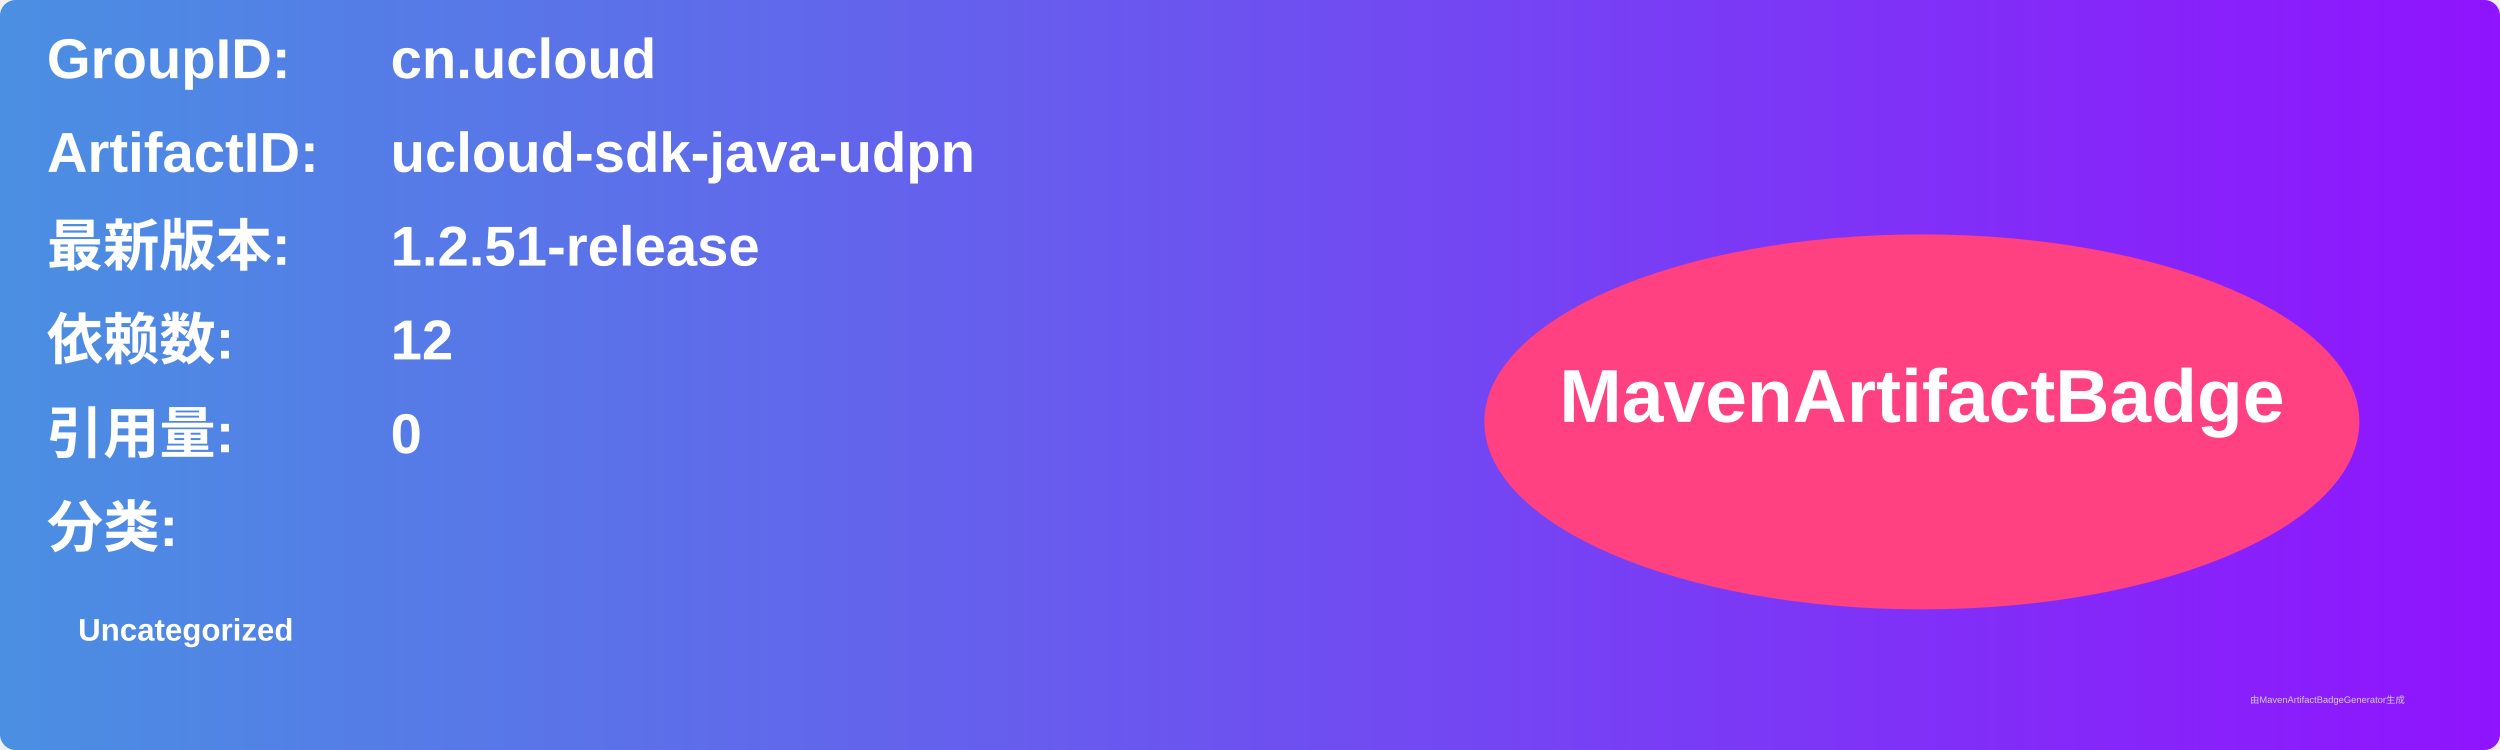
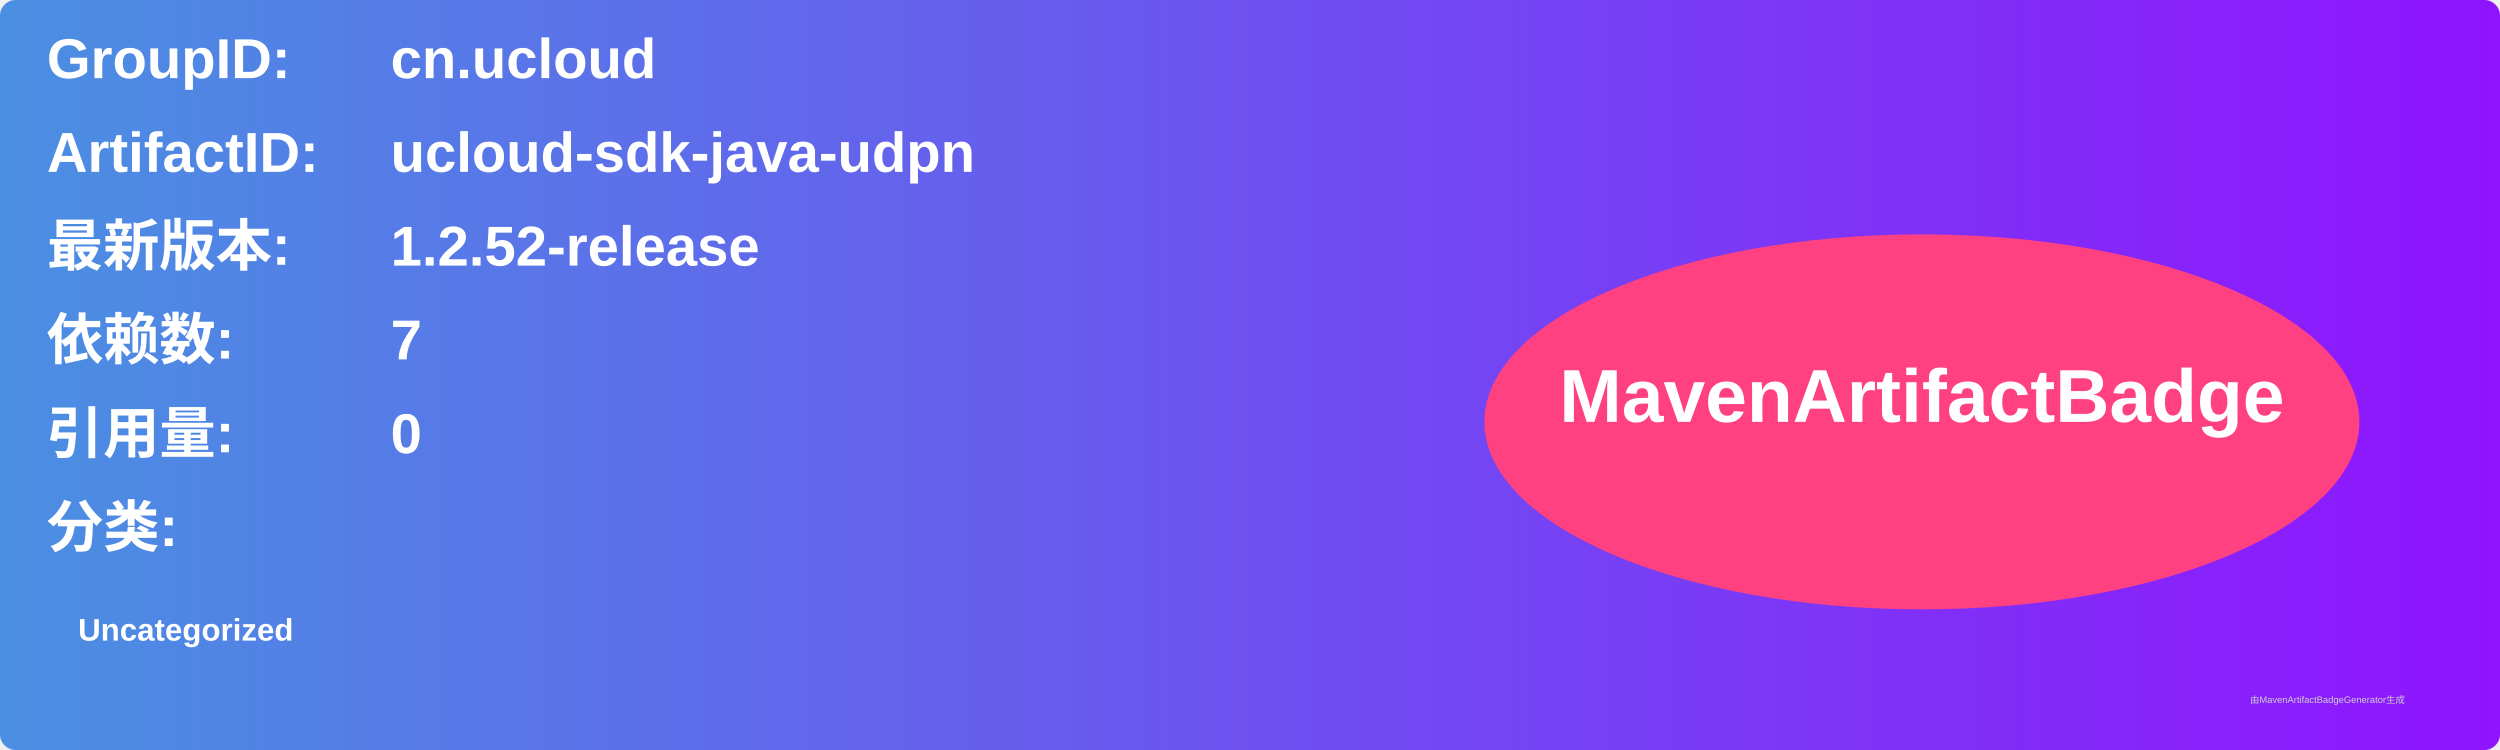
<svg xmlns="http://www.w3.org/2000/svg" width="800" height="240" viewBox="0 0 800 240">
  <linearGradient id="grad" x1="0%" y1="0%" x2="100%" y2="0%">
    <stop offset="0%" stop-color="#4a90e2" />
    <stop offset="100%" stop-color="#9013fe" />
  </linearGradient>
  <rect width="100%" height="100%" rx="5" ry="5" fill="url(#grad)" />
  <g transform="translate(15, 15)">
    <text x="0" y="10" font-family="Arial" font-size="18" fill="white" font-weight="bold" width="260">GroupID:</text>
    <text x="110" y="10" font-family="Arial" font-size="18" fill="white" font-weight="bold" width="460">cn.ucloud</text>
    <text x="0" y="40" font-family="Arial" font-size="18" fill="white" font-weight="bold" width="260">ArtifactID:</text>
    <text x="110" y="40" font-family="Arial" font-size="18" fill="white" font-weight="bold" width="460">ucloud-sdk-java-udpn</text>
    <text x="0" y="70" font-family="Arial" font-size="18" fill="white" font-weight="bold">最新版本:</text>
    <text x="110" y="70" font-family="Arial" font-size="18" fill="white" font-weight="bold">
-       <tspan font-weight="bold">1.2.51-release</tspan>
+       <tspan font-weight="bold">1.2.52-release</tspan>
    </text>
    <text x="0" y="100" font-family="Arial" font-size="18" fill="white" font-weight="bold">依赖数: </text>
    <text x="110" y="100" font-family="Arial" font-size="18" fill="white">
-       <tspan font-weight="bold">12</tspan>
+       <tspan font-weight="bold">7</tspan>
    </text>
    <text x="0" y="130" font-family="Arial" font-size="18" fill="white" font-weight="bold">引用量: </text>
    <text x="110" y="130" font-family="Arial" font-size="18" fill="white">
      <tspan font-weight="bold">0</tspan>
    </text>
    <text x="0" y="160" font-family="Arial" font-size="18" fill="white" font-weight="bold">分类:</text>
    <text x="10" y="190" font-family="Arial" font-size="10" fill="white">
      <tspan font-weight="bold">Uncategorized</tspan>
    </text>
    <ellipse cx="600" cy="120" rx="140" ry="60" fill="#ff4081" />
    <text x="600" y="120" text-anchor="middle" font-family="Arial" font-size="24" fill="white" font-weight="bold">MavenArtifactBadge</text>
  </g>
  <text x="720" y="225" font-family="Arial" font-size="3" fill="#d0d0d0">由MavenArtifactBadgeGenerator生成</text>
</svg>
